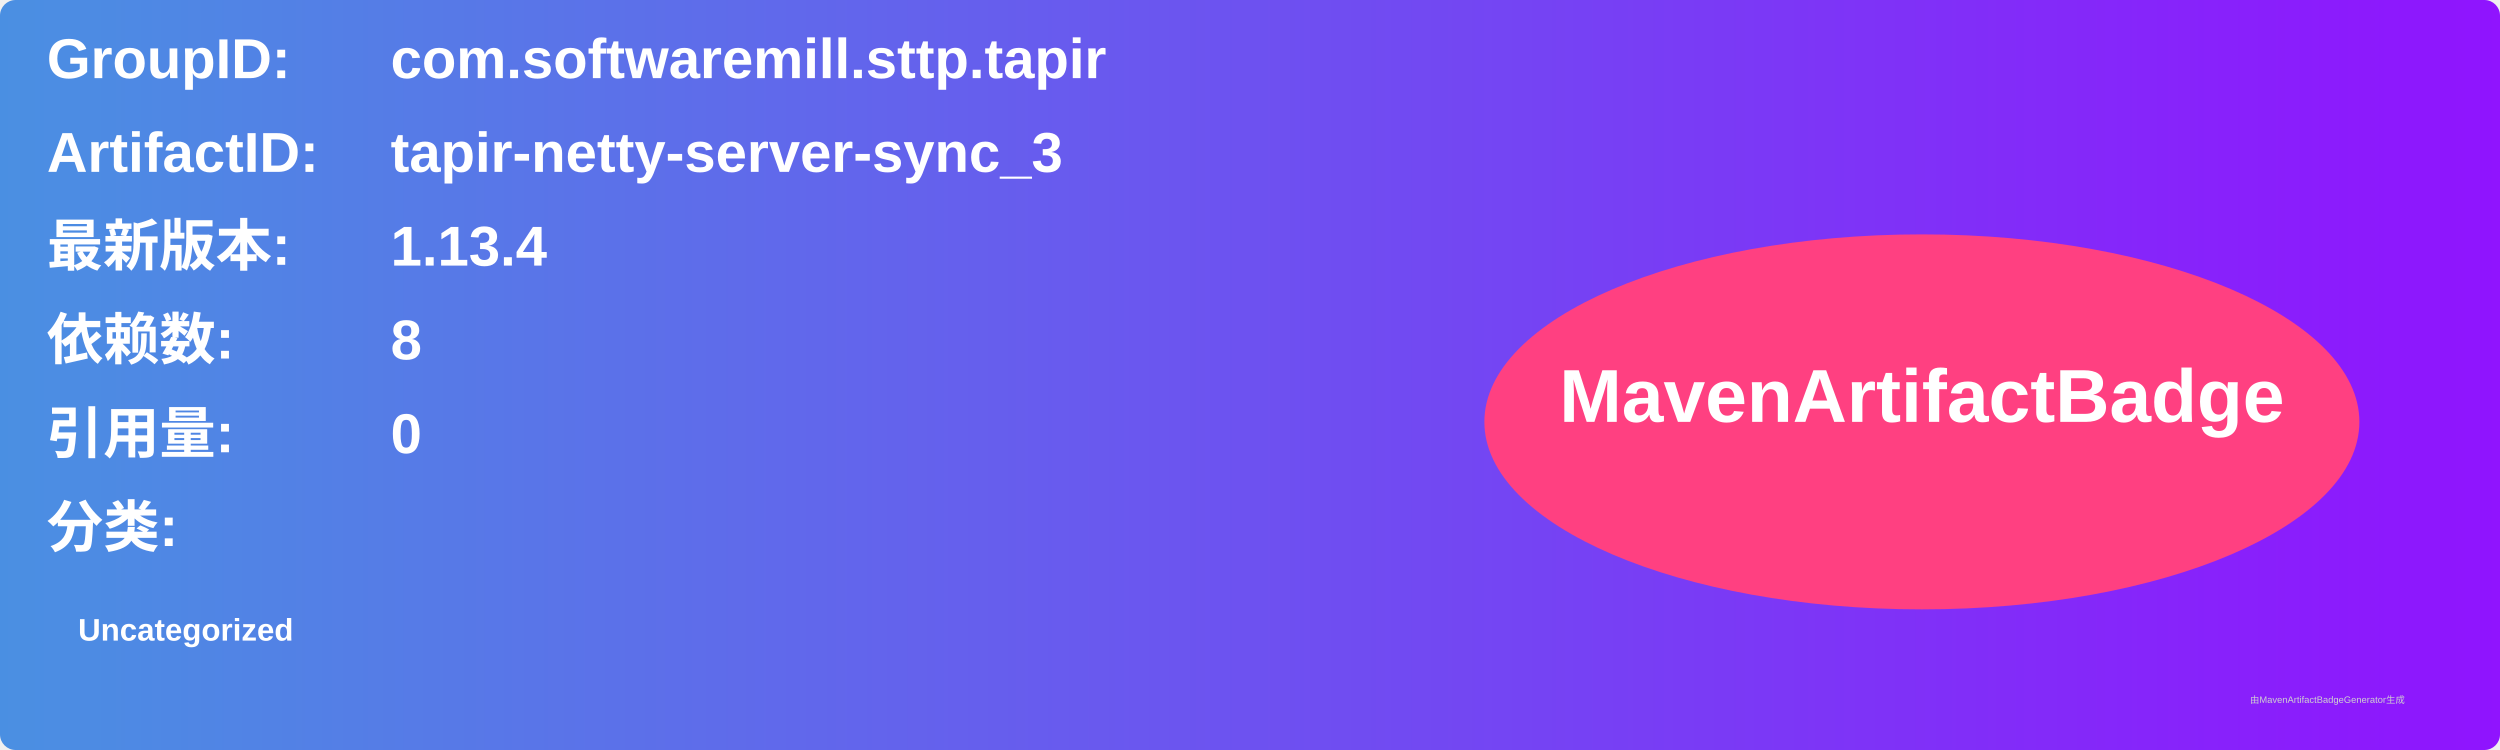
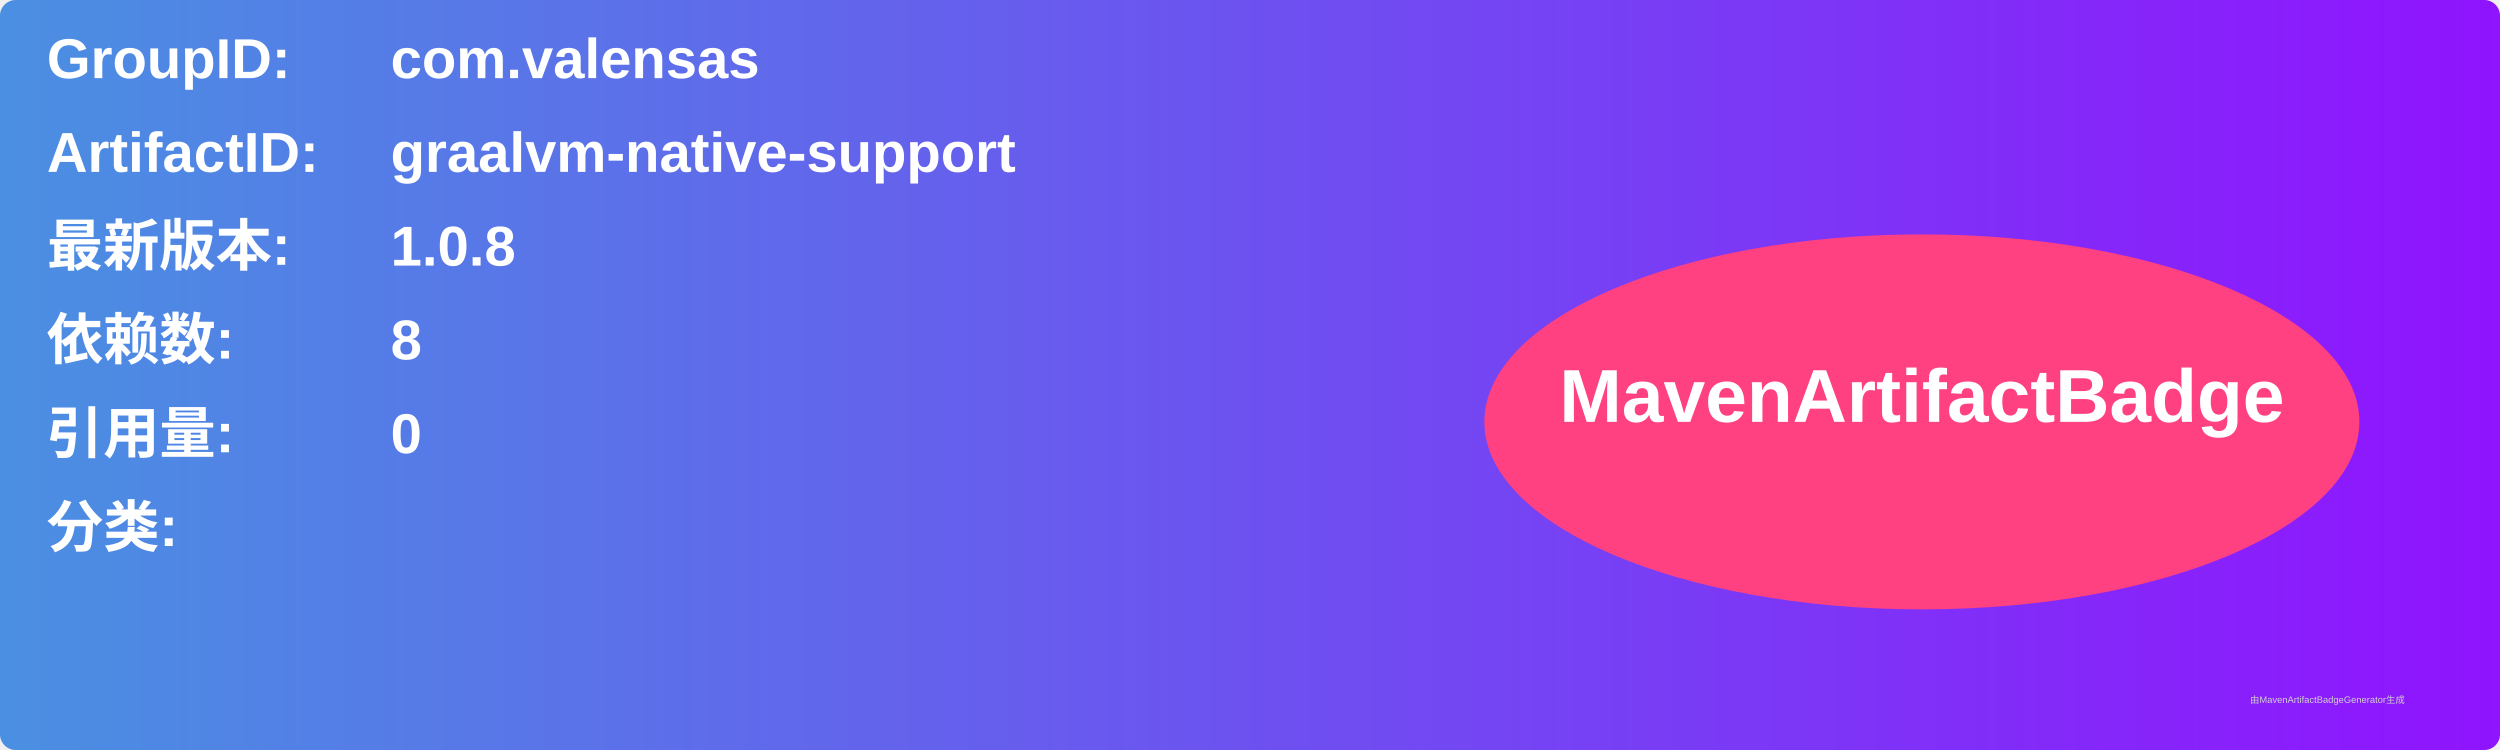
<svg xmlns="http://www.w3.org/2000/svg" width="800" height="240" viewBox="0 0 800 240">
  <linearGradient id="grad" x1="0%" y1="0%" x2="100%" y2="0%">
    <stop offset="0%" stop-color="#4a90e2" />
    <stop offset="100%" stop-color="#9013fe" />
  </linearGradient>
  <rect width="100%" height="100%" rx="5" ry="5" fill="url(#grad)" />
  <g transform="translate(15, 15)">
    <text x="0" y="10" font-family="Arial" font-size="18" fill="white" font-weight="bold" width="260">GroupID:</text>
-     <text x="110" y="10" font-family="Arial" font-size="18" fill="white" font-weight="bold" width="460">com.softwaremill.sttp.tapir</text>
+     <text x="110" y="10" font-family="Arial" font-size="18" fill="white" font-weight="bold" width="460">com.valensas</text>
    <text x="0" y="40" font-family="Arial" font-size="18" fill="white" font-weight="bold" width="260">ArtifactID:</text>
-     <text x="110" y="40" font-family="Arial" font-size="18" fill="white" font-weight="bold" width="460">tapir-netty-server-sync_3</text>
+     <text x="110" y="40" font-family="Arial" font-size="18" fill="white" font-weight="bold" width="460">graalvm-native-support</text>
    <text x="0" y="70" font-family="Arial" font-size="18" fill="white" font-weight="bold">最新版本:</text>
    <text x="110" y="70" font-family="Arial" font-size="18" fill="white" font-weight="bold">
-       <tspan font-weight="bold">1.13.4</tspan>
+       <tspan font-weight="bold">1.0.8</tspan>
    </text>
    <text x="0" y="100" font-family="Arial" font-size="18" fill="white" font-weight="bold">依赖数: </text>
    <text x="110" y="100" font-family="Arial" font-size="18" fill="white">
      <tspan font-weight="bold">8</tspan>
    </text>
    <text x="0" y="130" font-family="Arial" font-size="18" fill="white" font-weight="bold">引用量: </text>
    <text x="110" y="130" font-family="Arial" font-size="18" fill="white">
      <tspan font-weight="bold">0</tspan>
    </text>
    <text x="0" y="160" font-family="Arial" font-size="18" fill="white" font-weight="bold">分类:</text>
    <text x="10" y="190" font-family="Arial" font-size="10" fill="white">
-       <tspan font-weight="bold">Uncategorized</tspan>
+       <tspan font-weight="bold" />
    </text>
    <ellipse cx="600" cy="120" rx="140" ry="60" fill="#ff4081" />
    <text x="600" y="120" text-anchor="middle" font-family="Arial" font-size="24" fill="white" font-weight="bold">MavenArtifactBadge</text>
  </g>
  <text x="720" y="225" font-family="Arial" font-size="3" fill="#d0d0d0">由MavenArtifactBadgeGenerator生成</text>
</svg>
